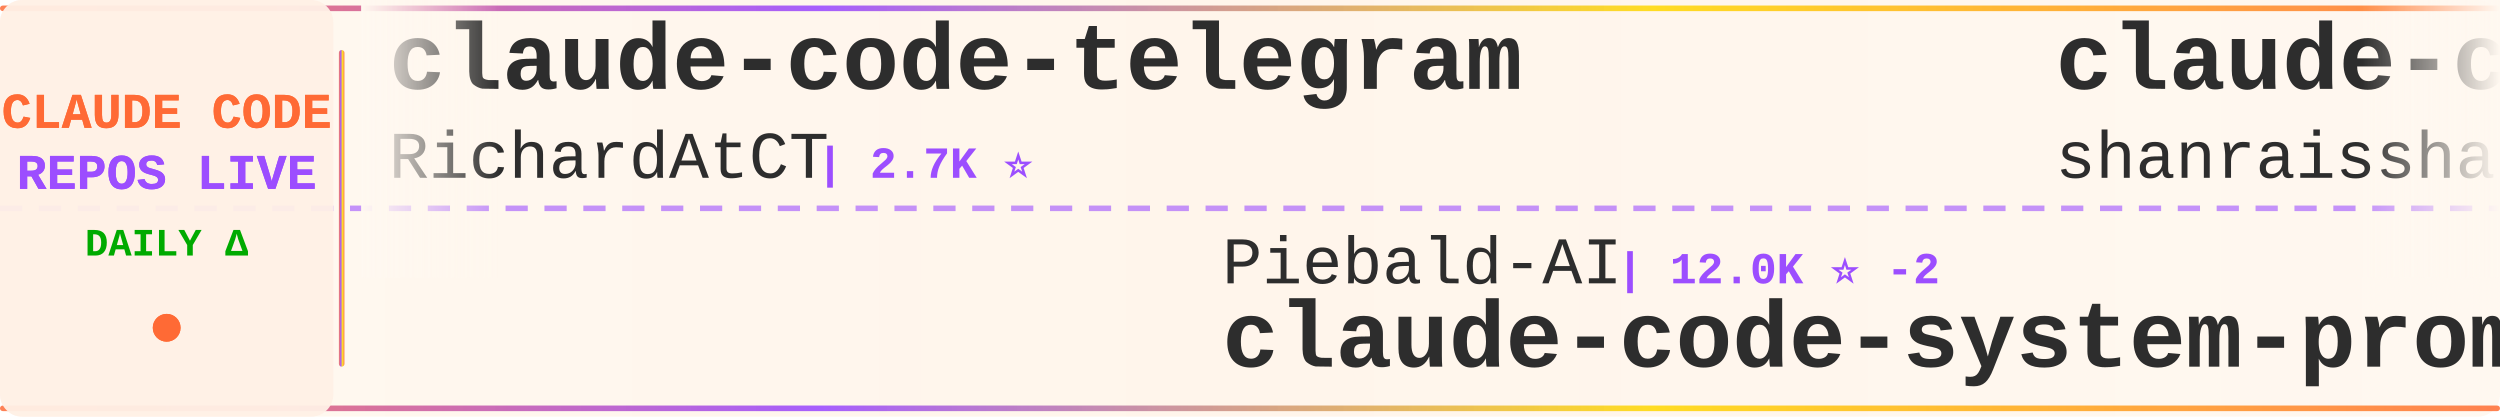
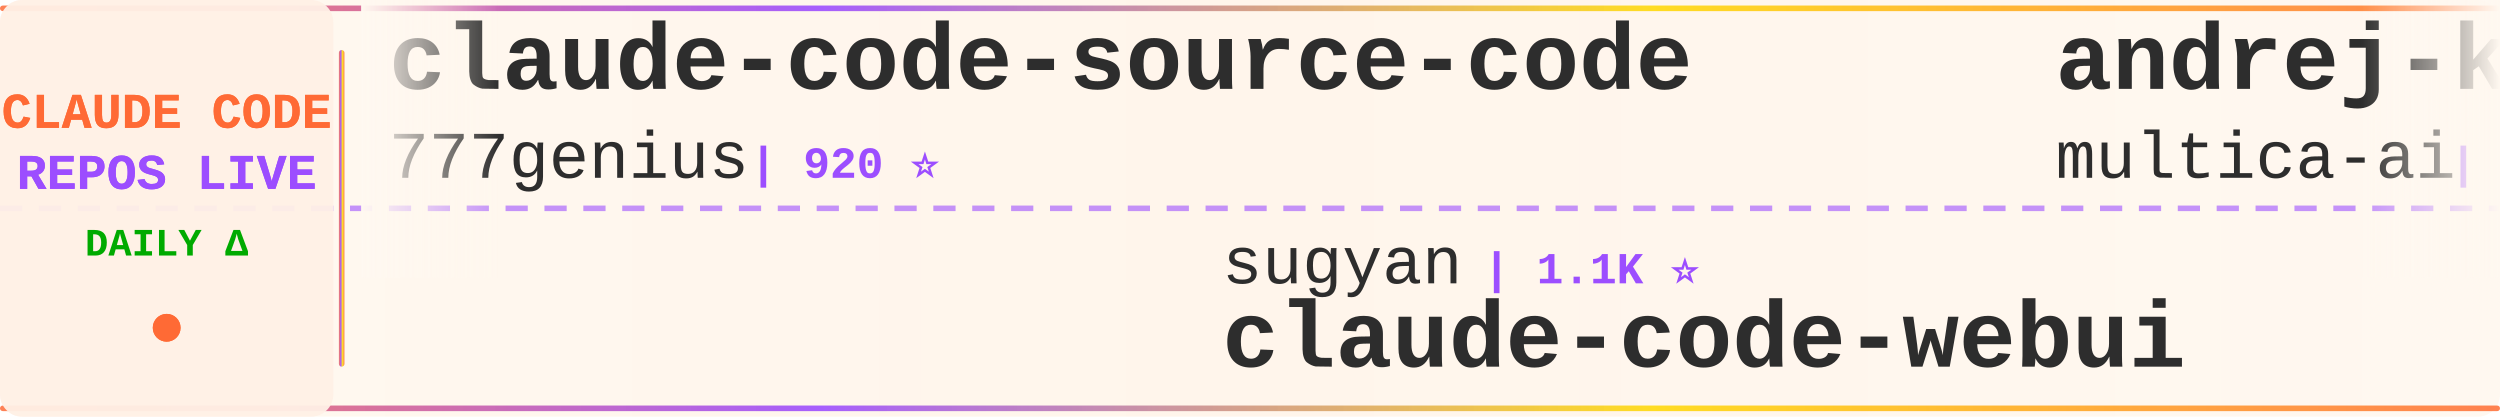
<svg xmlns="http://www.w3.org/2000/svg" width="900" height="150">
  <defs>
    <linearGradient id="tickerBg" x1="0%" y1="0%" x2="100%" y2="0%">
      <stop offset="0%" style="stop-color:#fff8f0;stop-opacity:0.98" />
      <stop offset="50%" style="stop-color:#fff5eb;stop-opacity:1" />
      <stop offset="100%" style="stop-color:#fff8f0;stop-opacity:0.98" />
    </linearGradient>
    <linearGradient id="borderGrad" x1="0%" y1="0%" x2="100%" y2="0%">
      <stop offset="0%" style="stop-color:#FF6B35;stop-opacity:0.85">
        <animate attributeName="stop-opacity" values="0.85;1;0.85" dur="2s" repeatCount="indefinite" />
      </stop>
      <stop offset="33%" style="stop-color:#9C4EFF;stop-opacity:0.9">
        <animate attributeName="stop-opacity" values="0.9;1;0.9" dur="2.2s" repeatCount="indefinite" />
      </stop>
      <stop offset="66%" style="stop-color:#FFD700;stop-opacity:0.85">
        <animate attributeName="stop-opacity" values="0.85;1;0.85" dur="1.8s" repeatCount="indefinite" />
      </stop>
      <stop offset="100%" style="stop-color:#FF6B35;stop-opacity:0.85">
        <animate attributeName="stop-opacity" values="0.85;1;0.85" dur="2s" repeatCount="indefinite" />
      </stop>
    </linearGradient>
    <filter id="textGlow">
      <feGaussianBlur stdDeviation="0.15" result="coloredBlur" />
      <feMerge>
        <feMergeNode in="coloredBlur" />
        <feMergeNode in="SourceGraphic" />
      </feMerge>
    </filter>
    <filter id="metricGlow">
      <feGaussianBlur stdDeviation="0.2" result="coloredBlur" />
      <feMerge>
        <feMergeNode in="coloredBlur" />
        <feMergeNode in="SourceGraphic" />
      </feMerge>
    </filter>
    <linearGradient id="leftFade" x1="0%" y1="0%" x2="100%" y2="0%">
      <stop offset="0%" style="stop-color:#fff8f0;stop-opacity:1" />
      <stop offset="100%" style="stop-color:#fff8f0;stop-opacity:0" />
    </linearGradient>
    <linearGradient id="rightFade" x1="0%" y1="0%" x2="100%" y2="0%">
      <stop offset="0%" style="stop-color:#fff8f0;stop-opacity:0" />
      <stop offset="100%" style="stop-color:#fff8f0;stop-opacity:1" />
    </linearGradient>
  </defs>
  <rect width="900" height="150" fill="url(#tickerBg)" rx="8" />
  <rect x="0" y="2" width="900" height="2" fill="url(#borderGrad)" rx="1" />
  <rect x="0" y="146" width="900" height="2" fill="url(#borderGrad)" rx="1" />
  <line x1="0" y1="75" x2="900" y2="75" stroke="#9C4EFF" stroke-width="2" stroke-dasharray="8 6" opacity="0.6" />
  <rect x="0" y="0" width="120" height="150" fill="#fff0e6" opacity="0.95" rx="8" />
  <text x="60" y="46" font-family="'Courier New', monospace" font-size="18" font-weight="bold" fill="#FF6B35" text-anchor="middle" filter="url(#textGlow)">
    CLAUDE CODE
  </text>
  <text x="60" y="68" font-family="'Courier New', monospace" font-size="18" font-weight="bold" fill="#9C4EFF" text-anchor="middle" filter="url(#textGlow)">
    REPOS LIVE
  </text>
  <text x="60" y="92" font-family="'Courier New', monospace" font-size="14" font-weight="bold" fill="#00aa00" text-anchor="middle">
    DAILY Δ
  </text>
  <circle cx="60" cy="118" r="5" fill="#FF6B35" filter="url(#metricGlow)">
    <animate attributeName="r" values="4;6;4" dur="1.5s" repeatCount="indefinite" />
    <animate attributeName="opacity" values="0.6;1;0.6" dur="1.5s" repeatCount="indefinite" />
  </circle>
  <rect x="122" y="18" width="2" height="114" fill="url(#borderGrad)" rx="1" />
  <clipPath id="tickerClip">
    <rect x="130" y="0" width="770" height="150" />
  </clipPath>
  <g clip-path="url(#tickerClip)">
    <g id="tickerItems">
      <animateTransform attributeName="transform" attributeType="XML" type="translate" from="0 0" to="-3000 0" dur="54s" repeatCount="indefinite" />
      <g transform="translate(0, 0)">
+         <text x="140" y="32" font-family="'Courier New', monospace" font-size="34" font-weight="bold" fill="#2d2d2d">claude-code-source-code</text>
+         <text x="140" y="64" font-family="'Courier New', monospace" font-size="24" font-weight="normal" fill="#2d2d2d" opacity="1.0">777genius</text>
+         <text x="270" y="64" font-family="'Courier New', monospace" font-size="16" font-weight="bold" fill="#9C4EFF"> | 920 ⭐</text>
+       </g>
+       <g transform="translate(300, 0)">
+         <text x="140" y="102" font-family="'Courier New', monospace" font-size="24" font-weight="normal" fill="#2d2d2d" opacity="1.0">sugyan</text>
+         <text x="234" y="102" font-family="'Courier New', monospace" font-size="16" font-weight="bold" fill="#9C4EFF"> | 1.1K ⭐</text>
+         <text x="140" y="132" font-family="'Courier New', monospace" font-size="34" font-weight="bold" fill="#2d2d2d">claude-code-webui</text>
+       </g>
+       <g transform="translate(600, 0)">
+         <text x="140" y="32" font-family="'Courier New', monospace" font-size="34" font-weight="bold" fill="#2d2d2d">andrej-karpathy-skills</text>
+         <text x="140" y="64" font-family="'Courier New', monospace" font-size="24" font-weight="normal" fill="#2d2d2d" opacity="1.0">multica-ai</text>
+         <text x="282" y="64" font-family="'Courier New', monospace" font-size="16" font-weight="bold" fill="#9C4EFF"> | 195.7K ⭐ +31</text>
+       </g>
+       <g transform="translate(900, 0)">
+         <text x="140" y="102" font-family="'Courier New', monospace" font-size="24" font-weight="normal" fill="#2d2d2d" opacity="1.0">Windy3f3f3f3f</text>
+         <text x="318" y="102" font-family="'Courier New', monospace" font-size="16" font-weight="bold" fill="#9C4EFF"> | 3.3K ⭐</text>
+         <text x="140" y="132" font-family="'Courier New', monospace" font-size="34" font-weight="bold" fill="#2d2d2d">how-claude-code-works</text>
+       </g>
+       <g transform="translate(1200, 0)">
+         <text x="140" y="32" font-family="'Courier New', monospace" font-size="34" font-weight="bold" fill="#2d2d2d">claude-code-action</text>
+         <text x="140" y="64" font-family="'Courier New', monospace" font-size="24" font-weight="normal" fill="#2d2d2d" opacity="1.0">anthropics</text>
+         <text x="282" y="64" font-family="'Courier New', monospace" font-size="16" font-weight="bold" fill="#9C4EFF"> | 8.4K ⭐</text>
+       </g>
+       <g transform="translate(1500, 0)">
+         <text x="140" y="102" font-family="'Courier New', monospace" font-size="24" font-weight="normal" fill="#2d2d2d" opacity="1.0">lorryjovens-hub</text>
+         <text x="342" y="102" font-family="'Courier New', monospace" font-size="16" font-weight="bold" fill="#9C4EFF"> | 1.7K ⭐ +1</text>
+         <text x="140" y="132" font-family="'Courier New', monospace" font-size="34" font-weight="bold" fill="#2d2d2d">claude-code-rust</text>
+       </g>
+       <g transform="translate(1800, 0)">
+         <text x="140" y="32" font-family="'Courier New', monospace" font-size="34" font-weight="bold" fill="#2d2d2d">claude-code-tudou</text>
+         <text x="140" y="64" font-family="'Courier New', monospace" font-size="24" font-weight="normal" fill="#2d2d2d" opacity="1.0">AICoderTudou</text>
+         <text x="306" y="64" font-family="'Courier New', monospace" font-size="16" font-weight="bold" fill="#9C4EFF"> | 497 ⭐</text>
+       </g>
+       <g transform="translate(2100, 0)">
+         <text x="140" y="102" font-family="'Courier New', monospace" font-size="24" font-weight="normal" fill="#2d2d2d" opacity="1.0">KPR111</text>
+         <text x="234" y="102" font-family="'Courier New', monospace" font-size="16" font-weight="bold" fill="#9C4EFF"> | 18 ⭐</text>
+         <text x="140" y="132" font-family="'Courier New', monospace" font-size="34" font-weight="bold" fill="#2d2d2d">Claude-Code</text>
+       </g>
+       <g transform="translate(2400, 0)">
        <text x="140" y="32" font-family="'Courier New', monospace" font-size="34" font-weight="bold" fill="#2d2d2d">claude-code-telegram</text>
        <text x="140" y="64" font-family="'Courier New', monospace" font-size="24" font-weight="normal" fill="#2d2d2d" opacity="1.0">RichardAtCT</text>
        <text x="294" y="64" font-family="'Courier New', monospace" font-size="16" font-weight="bold" fill="#9C4EFF"> | 2.7K ⭐</text>
      </g>
-       <g transform="translate(300, 0)">
-         <text x="140" y="102" font-family="'Courier New', monospace" font-size="24" font-weight="normal" fill="#2d2d2d" opacity="1.0">Piebald-AI</text>
-         <text x="282" y="102" font-family="'Courier New', monospace" font-size="16" font-weight="bold" fill="#9C4EFF"> | 12.0K ⭐ -2</text>
-         <text x="140" y="132" font-family="'Courier New', monospace" font-size="34" font-weight="bold" fill="#2d2d2d">claude-code-system-promp...</text>
-       </g>
-       <g transform="translate(600, 0)">
-         <text x="140" y="32" font-family="'Courier New', monospace" font-size="34" font-weight="bold" fill="#2d2d2d">claude-code-best-practic...</text>
-         <text x="140" y="64" font-family="'Courier New', monospace" font-size="24" font-weight="normal" fill="#2d2d2d" opacity="1.0">shanraisshan</text>
-         <text x="306" y="64" font-family="'Courier New', monospace" font-size="16" font-weight="bold" fill="#9C4EFF"> | 63.4K ⭐ +9</text>
-       </g>
-       <g transform="translate(900, 0)">
-         <text x="140" y="102" font-family="'Courier New', monospace" font-size="24" font-weight="normal" fill="#2d2d2d" opacity="1.0">jeremylongshore</text>
-         <text x="342" y="102" font-family="'Courier New', monospace" font-size="16" font-weight="bold" fill="#9C4EFF"> | 2.6K ⭐ +1</text>
-         <text x="140" y="132" font-family="'Courier New', monospace" font-size="34" font-weight="bold" fill="#2d2d2d">claude-code-plugins-plus...</text>
-       </g>
-       <g transform="translate(1200, 0)">
-         <text x="140" y="32" font-family="'Courier New', monospace" font-size="34" font-weight="bold" fill="#2d2d2d">claude-code-analysis</text>
-         <text x="140" y="64" font-family="'Courier New', monospace" font-size="24" font-weight="normal" fill="#2d2d2d" opacity="1.0">liuup</text>
-         <text x="222" y="64" font-family="'Courier New', monospace" font-size="16" font-weight="bold" fill="#9C4EFF"> | 3.6K ⭐</text>
-       </g>
-       <g transform="translate(1500, 0)">
-         <text x="140" y="102" font-family="'Courier New', monospace" font-size="24" font-weight="normal" fill="#2d2d2d" opacity="1.0">KPR111</text>
-         <text x="234" y="102" font-family="'Courier New', monospace" font-size="16" font-weight="bold" fill="#9C4EFF"> | 18 ⭐</text>
-         <text x="140" y="132" font-family="'Courier New', monospace" font-size="34" font-weight="bold" fill="#2d2d2d">Claude-Code</text>
-       </g>
-       <g transform="translate(1800, 0)">
-         <text x="140" y="32" font-family="'Courier New', monospace" font-size="34" font-weight="bold" fill="#2d2d2d">claude-code-router</text>
-         <text x="140" y="64" font-family="'Courier New', monospace" font-size="24" font-weight="normal" fill="#2d2d2d" opacity="1.0">musistudio</text>
-         <text x="282" y="64" font-family="'Courier New', monospace" font-size="16" font-weight="bold" fill="#9C4EFF"> | 36.1K ⭐ -1</text>
-       </g>
-       <g transform="translate(2100, 0)">
-         <text x="140" y="102" font-family="'Courier New', monospace" font-size="24" font-weight="normal" fill="#2d2d2d" opacity="1.0">alirezarezvani</text>
-         <text x="330" y="102" font-family="'Courier New', monospace" font-size="16" font-weight="bold" fill="#9C4EFF"> | 23.1K ⭐ +1</text>
-         <text x="140" y="132" font-family="'Courier New', monospace" font-size="34" font-weight="bold" fill="#2d2d2d">claude-skills</text>
-       </g>
-       <g transform="translate(2400, 0)">
-         <text x="140" y="32" font-family="'Courier New', monospace" font-size="34" font-weight="bold" fill="#2d2d2d">claude-code-hub</text>
-         <text x="140" y="64" font-family="'Courier New', monospace" font-size="24" font-weight="normal" fill="#2d2d2d" opacity="1.0">ding113</text>
-         <text x="246" y="64" font-family="'Courier New', monospace" font-size="16" font-weight="bold" fill="#9C4EFF"> | 3.3K ⭐ +1</text>
-       </g>
      <g transform="translate(2700, 0)">
-         <text x="140" y="102" font-family="'Courier New', monospace" font-size="24" font-weight="normal" fill="#2d2d2d" opacity="1.0">kodu-ai</text>
-         <text x="246" y="102" font-family="'Courier New', monospace" font-size="16" font-weight="bold" fill="#9C4EFF"> | 5.3K ⭐</text>
-         <text x="140" y="132" font-family="'Courier New', monospace" font-size="34" font-weight="bold" fill="#2d2d2d">claude-coder</text>
+         <text x="140" y="102" font-family="'Courier New', monospace" font-size="24" font-weight="normal" fill="#2d2d2d" opacity="1.0">affaan-m</text>
+         <text x="258" y="102" font-family="'Courier New', monospace" font-size="16" font-weight="bold" fill="#9C4EFF"> | 232.6K ⭐ +36</text>
+         <text x="140" y="132" font-family="'Courier New', monospace" font-size="34" font-weight="bold" fill="#2d2d2d">ECC</text>
      </g>
      <g transform="translate(3000, 0)">
-         <text x="140" y="32" font-family="'Courier New', monospace" font-size="34" font-weight="bold" fill="#2d2d2d">claude-code-telegram</text>
-         <text x="140" y="64" font-family="'Courier New', monospace" font-size="24" font-weight="normal" fill="#2d2d2d" opacity="1.0">RichardAtCT</text>
-         <text x="294" y="64" font-family="'Courier New', monospace" font-size="16" font-weight="bold" fill="#9C4EFF"> | 2.7K ⭐</text>
+         <text x="140" y="32" font-family="'Courier New', monospace" font-size="34" font-weight="bold" fill="#2d2d2d">claude-code-source-code</text>
+         <text x="140" y="64" font-family="'Courier New', monospace" font-size="24" font-weight="normal" fill="#2d2d2d" opacity="1.0">777genius</text>
+         <text x="270" y="64" font-family="'Courier New', monospace" font-size="16" font-weight="bold" fill="#9C4EFF"> | 920 ⭐</text>
      </g>
      <g transform="translate(3300, 0)">
-         <text x="140" y="102" font-family="'Courier New', monospace" font-size="24" font-weight="normal" fill="#2d2d2d" opacity="1.0">Piebald-AI</text>
-         <text x="282" y="102" font-family="'Courier New', monospace" font-size="16" font-weight="bold" fill="#9C4EFF"> | 12.0K ⭐ -2</text>
-         <text x="140" y="132" font-family="'Courier New', monospace" font-size="34" font-weight="bold" fill="#2d2d2d">claude-code-system-promp...</text>
+         <text x="140" y="102" font-family="'Courier New', monospace" font-size="24" font-weight="normal" fill="#2d2d2d" opacity="1.0">sugyan</text>
+         <text x="234" y="102" font-family="'Courier New', monospace" font-size="16" font-weight="bold" fill="#9C4EFF"> | 1.1K ⭐</text>
+         <text x="140" y="132" font-family="'Courier New', monospace" font-size="34" font-weight="bold" fill="#2d2d2d">claude-code-webui</text>
      </g>
      <g transform="translate(3600, 0)">
-         <text x="140" y="32" font-family="'Courier New', monospace" font-size="34" font-weight="bold" fill="#2d2d2d">claude-code-best-practic...</text>
-         <text x="140" y="64" font-family="'Courier New', monospace" font-size="24" font-weight="normal" fill="#2d2d2d" opacity="1.0">shanraisshan</text>
-         <text x="306" y="64" font-family="'Courier New', monospace" font-size="16" font-weight="bold" fill="#9C4EFF"> | 63.4K ⭐ +9</text>
+         <text x="140" y="32" font-family="'Courier New', monospace" font-size="34" font-weight="bold" fill="#2d2d2d">andrej-karpathy-skills</text>
+         <text x="140" y="64" font-family="'Courier New', monospace" font-size="24" font-weight="normal" fill="#2d2d2d" opacity="1.0">multica-ai</text>
+         <text x="282" y="64" font-family="'Courier New', monospace" font-size="16" font-weight="bold" fill="#9C4EFF"> | 195.7K ⭐ +31</text>
      </g>
      <g transform="translate(3900, 0)">
-         <text x="140" y="102" font-family="'Courier New', monospace" font-size="24" font-weight="normal" fill="#2d2d2d" opacity="1.0">jeremylongshore</text>
-         <text x="342" y="102" font-family="'Courier New', monospace" font-size="16" font-weight="bold" fill="#9C4EFF"> | 2.6K ⭐ +1</text>
-         <text x="140" y="132" font-family="'Courier New', monospace" font-size="34" font-weight="bold" fill="#2d2d2d">claude-code-plugins-plus...</text>
+         <text x="140" y="102" font-family="'Courier New', monospace" font-size="24" font-weight="normal" fill="#2d2d2d" opacity="1.0">Windy3f3f3f3f</text>
+         <text x="318" y="102" font-family="'Courier New', monospace" font-size="16" font-weight="bold" fill="#9C4EFF"> | 3.3K ⭐</text>
+         <text x="140" y="132" font-family="'Courier New', monospace" font-size="34" font-weight="bold" fill="#2d2d2d">how-claude-code-works</text>
      </g>
    </g>
  </g>
  <rect x="130" y="0" width="50" height="100" fill="url(#leftFade)" />
  <rect x="850" y="0" width="50" height="100" fill="url(#rightFade)" />
</svg>
